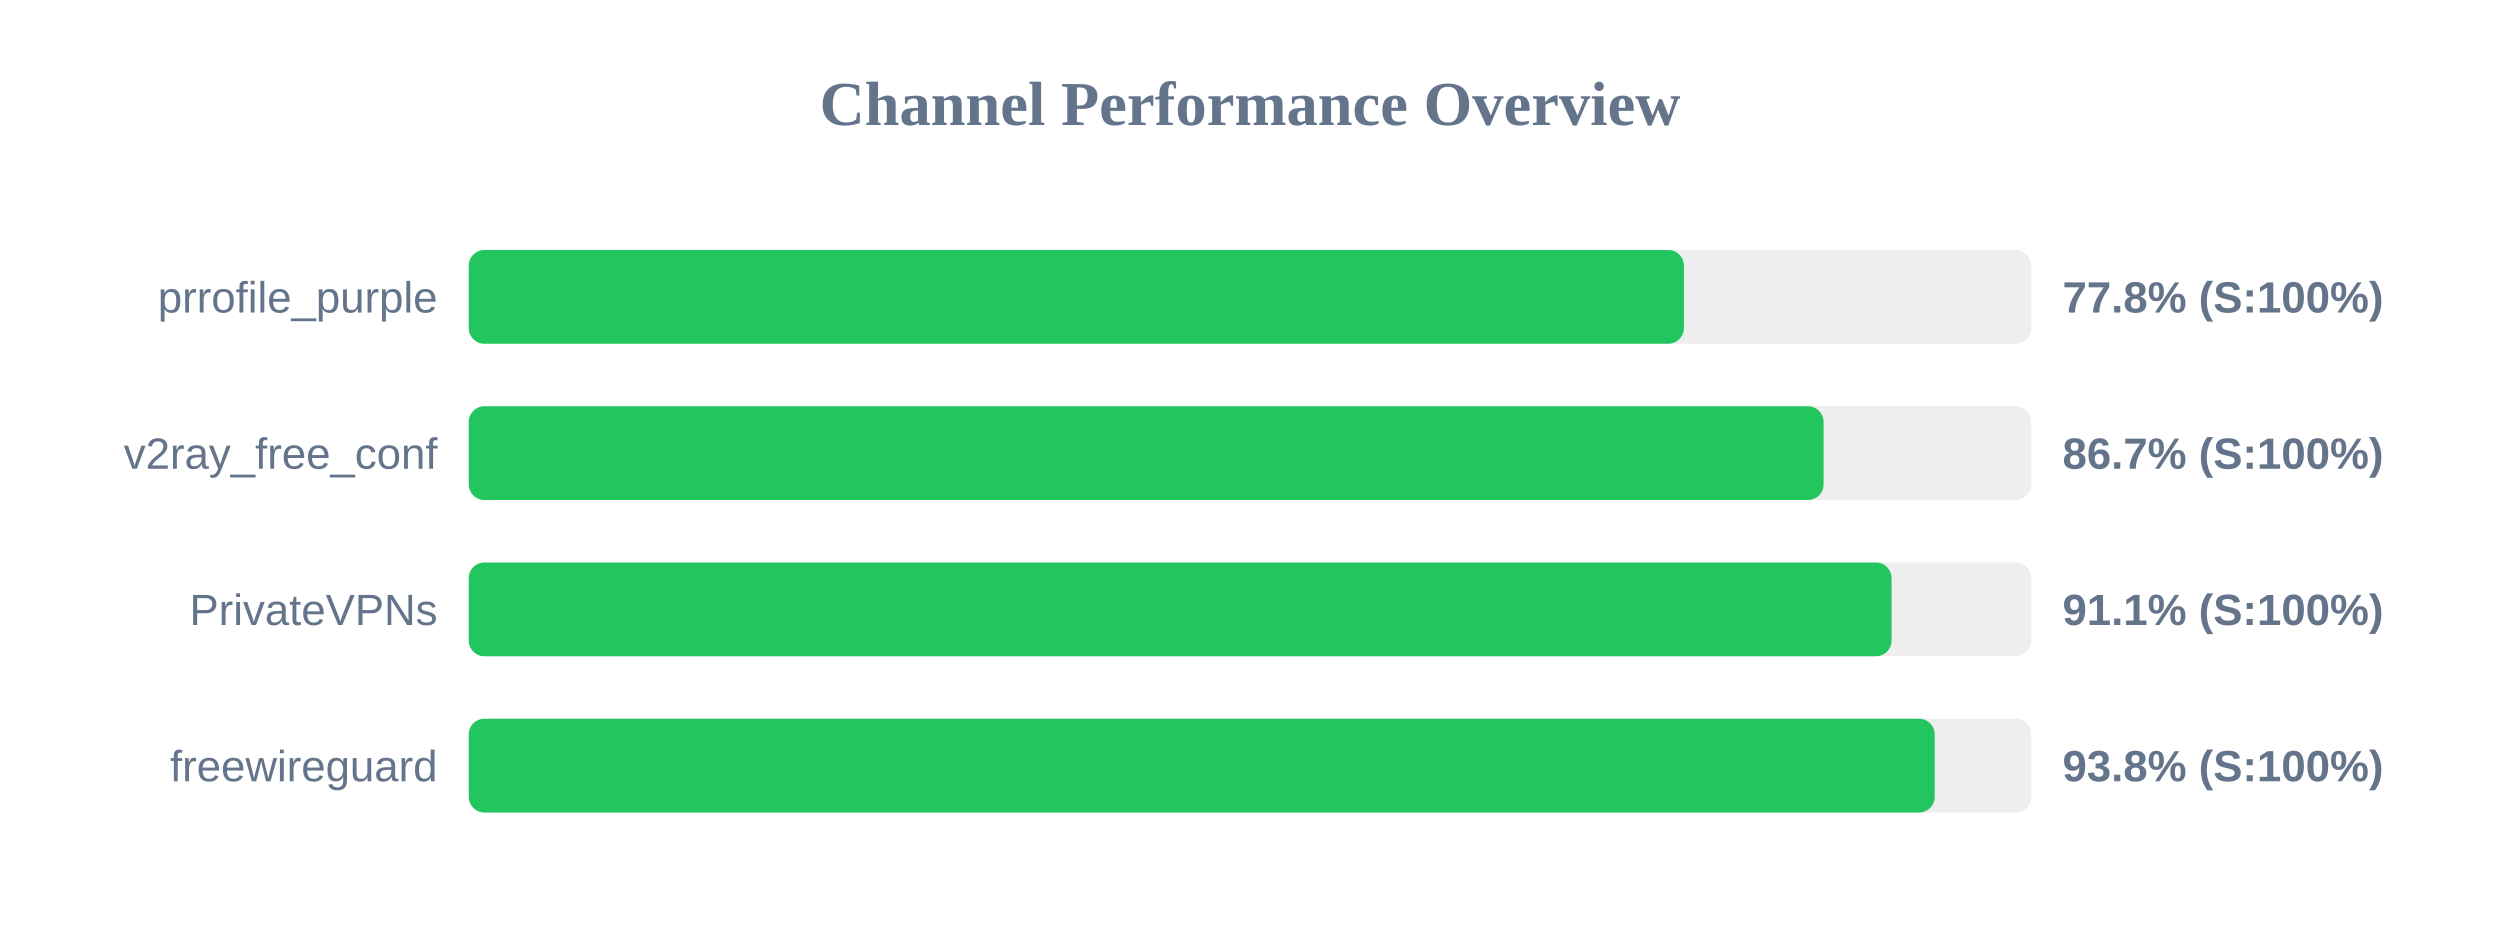
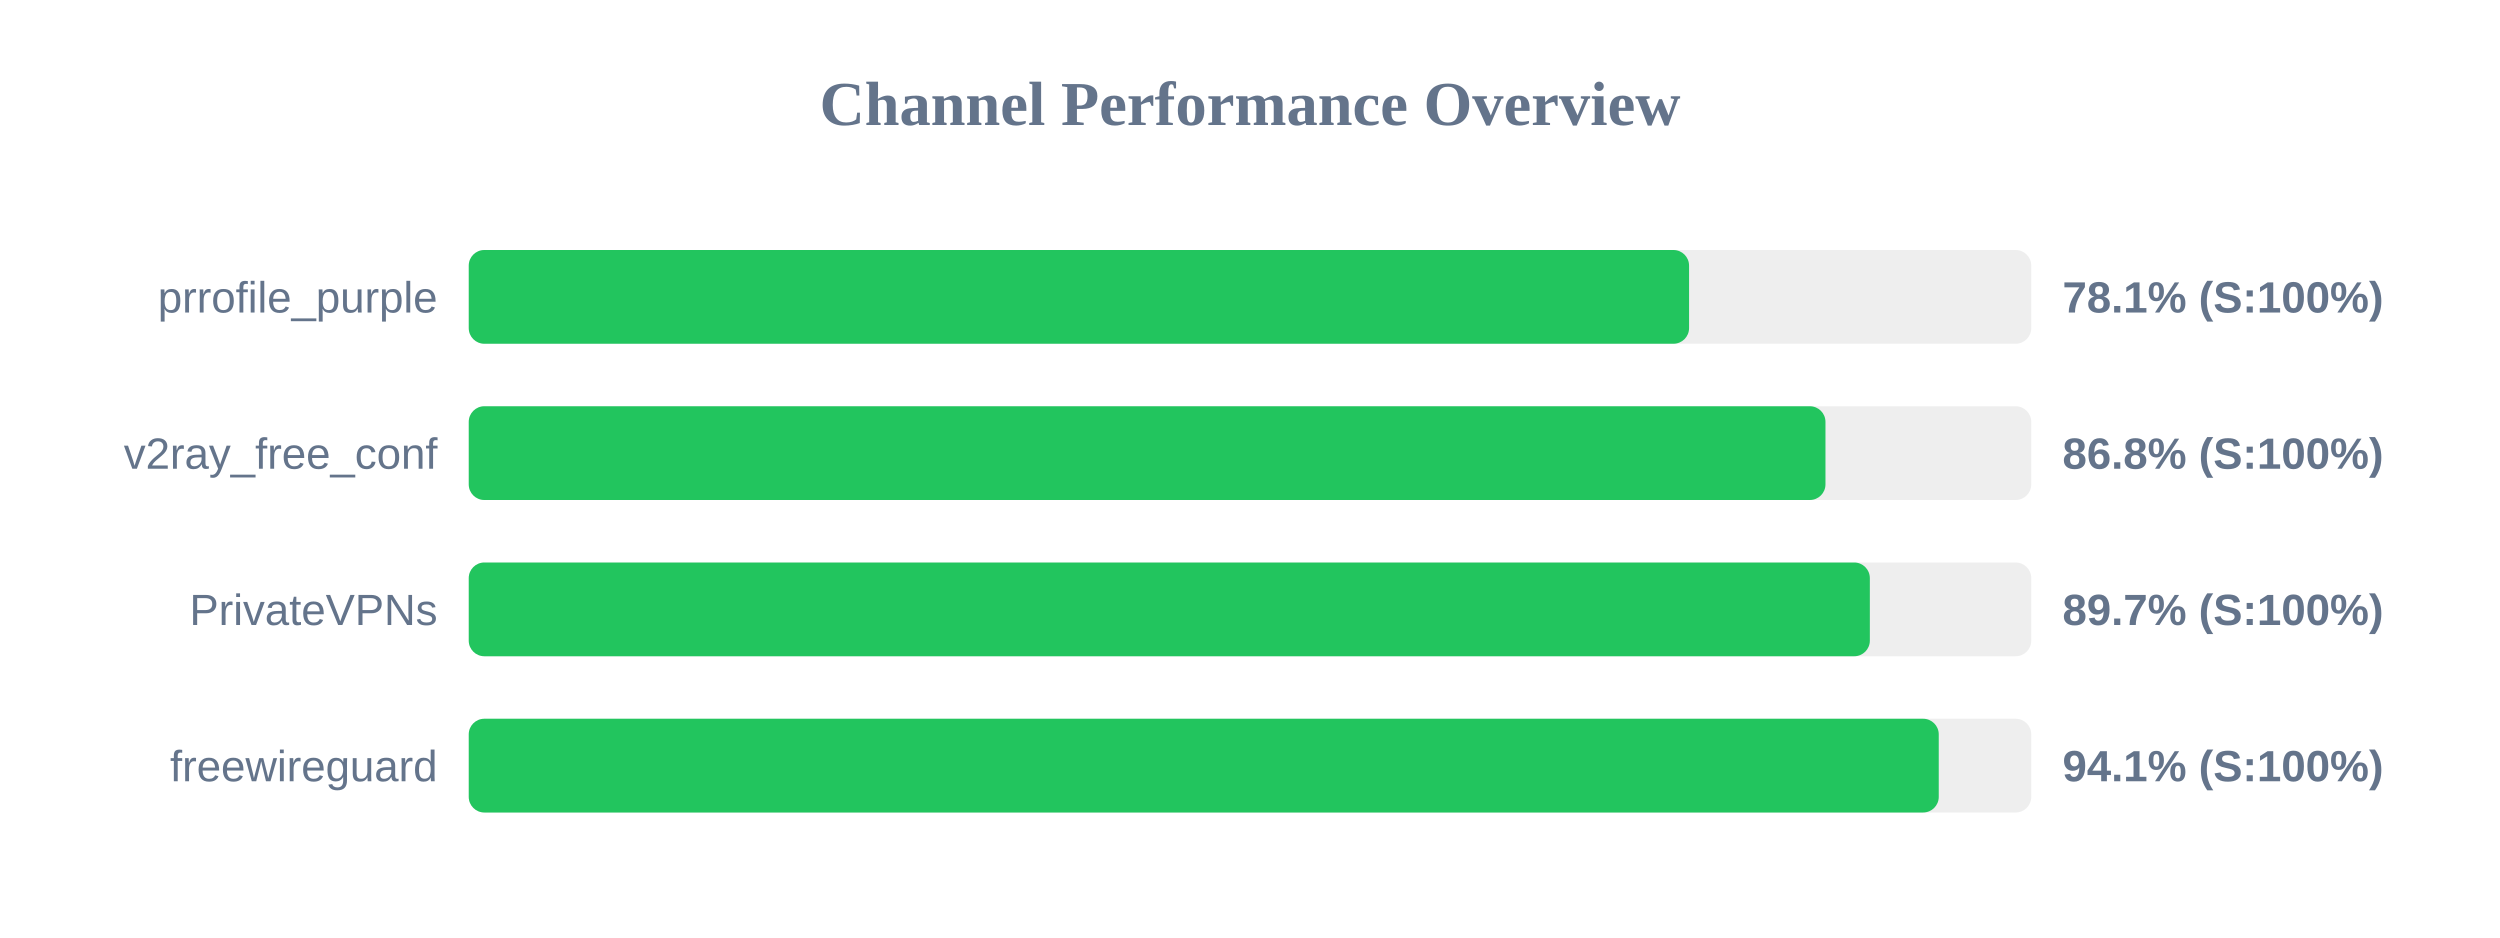
<svg xmlns="http://www.w3.org/2000/svg" width="800" height="300" version="1.1">
  <style>
        .row { font: 14px Arial; fill: #64748b; }
        .score { font: bold 14px Arial; fill: #64748b; }
    </style>
  <text x="400" y="40" text-anchor="middle" font-size="20px" font-weight="bold" fill="#64748b">Channel Performance Overview</text>
  <rect x="150" y="80" width="500" height="30" fill="#eee" rx="5" />
-   <rect x="150" y="80" width="388.85" height="30" fill="#22c55e" rx="5" />
+   <rect x="150" y="80" width="390.5" height="30" fill="#22c55e" rx="5" />
  <text x="140" y="100" text-anchor="end" class="row">prrofile_purple</text>
-   <text x="660" y="100" text-anchor="start" class="score">77.8% (S:100%)</text>
+   <text x="660" y="100" text-anchor="start" class="score">78.1% (S:100%)</text>
  <rect x="150" y="130" width="500" height="30" fill="#eee" rx="5" />
-   <rect x="150" y="130" width="433.55" height="30" fill="#22c55e" rx="5" />
+   <rect x="150" y="130" width="434.15" height="30" fill="#22c55e" rx="5" />
  <text x="140" y="150" text-anchor="end" class="row">v2ray_free_conf</text>
-   <text x="660" y="150" text-anchor="start" class="score">86.7% (S:100%)</text>
+   <text x="660" y="150" text-anchor="start" class="score">86.8% (S:100%)</text>
  <rect x="150" y="180" width="500" height="30" fill="#eee" rx="5" />
-   <rect x="150" y="180" width="455.3" height="30" fill="#22c55e" rx="5" />
+   <rect x="150" y="180" width="448.35" height="30" fill="#22c55e" rx="5" />
  <text x="140" y="200" text-anchor="end" class="row">PrivateVPNs</text>
-   <text x="660" y="200" text-anchor="start" class="score">91.1% (S:100%)</text>
+   <text x="660" y="200" text-anchor="start" class="score">89.7% (S:100%)</text>
  <rect x="150" y="230" width="500" height="30" fill="#eee" rx="5" />
-   <rect x="150" y="230" width="469.1" height="30" fill="#22c55e" rx="5" />
+   <rect x="150" y="230" width="470.4" height="30" fill="#22c55e" rx="5" />
  <text x="140" y="250" text-anchor="end" class="row">freewireguard</text>
-   <text x="660" y="250" text-anchor="start" class="score">93.8% (S:100%)</text>
+   <text x="660" y="250" text-anchor="start" class="score">94.1% (S:100%)</text>
</svg>
